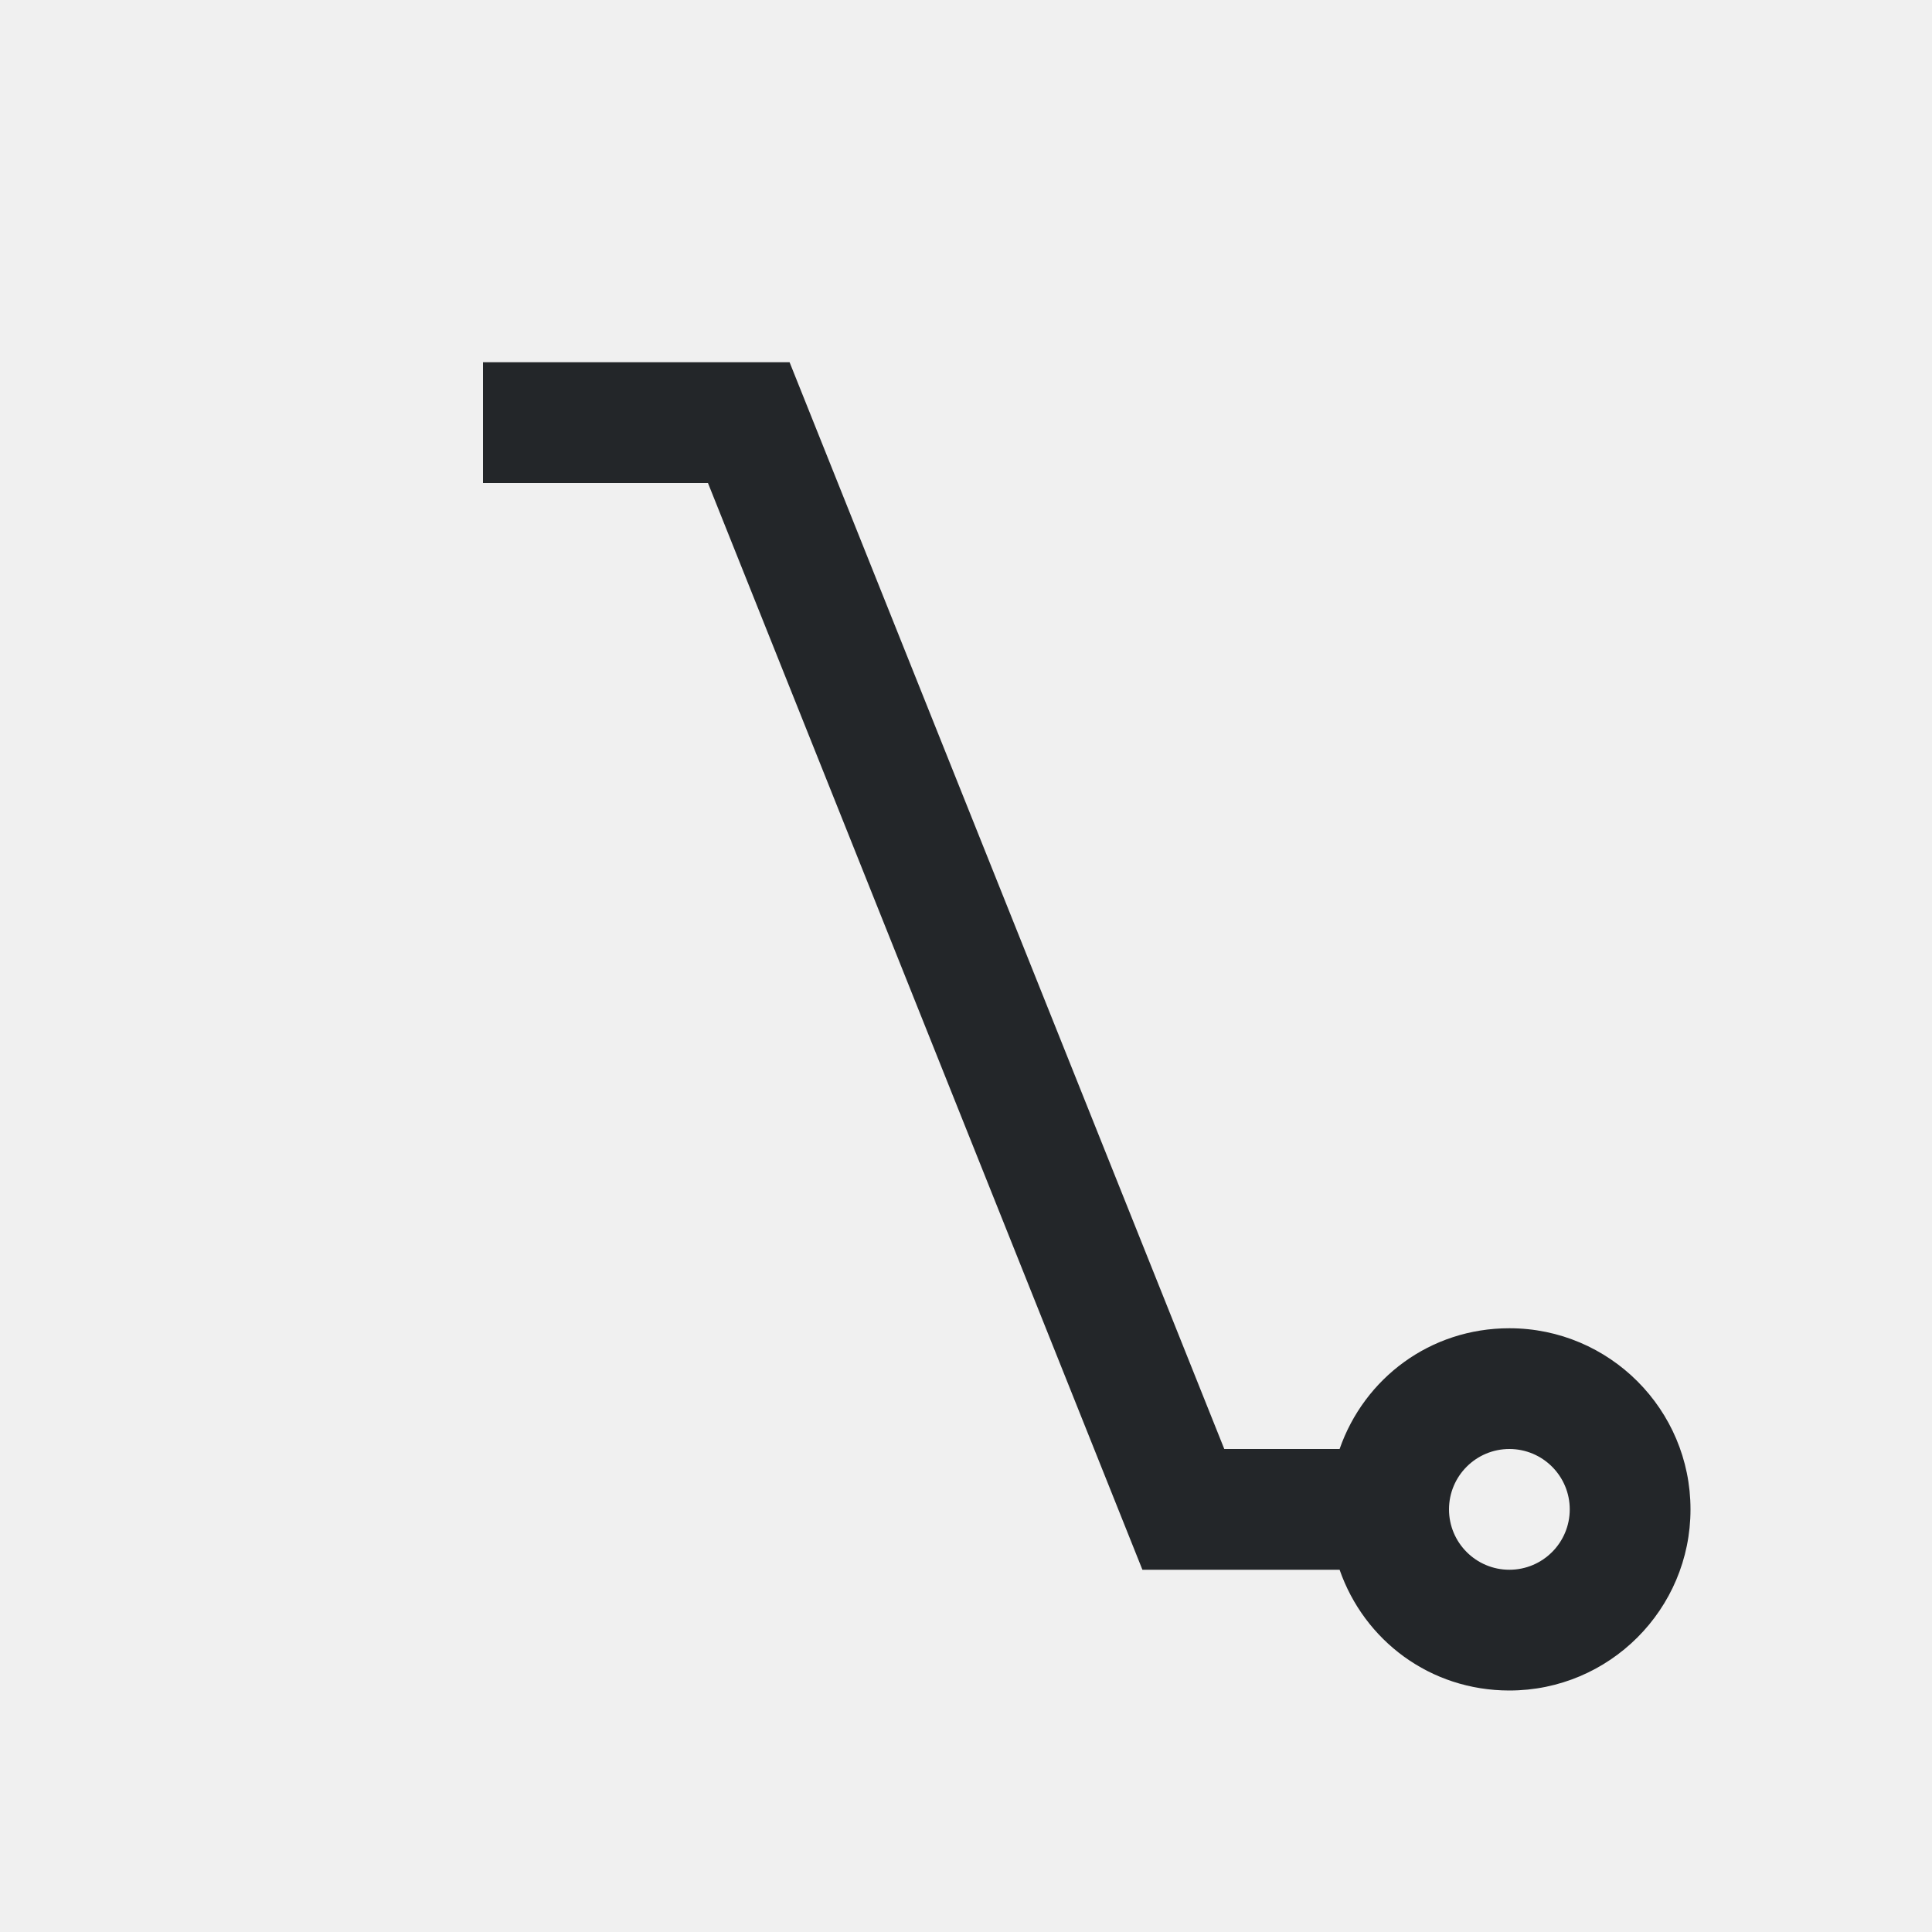
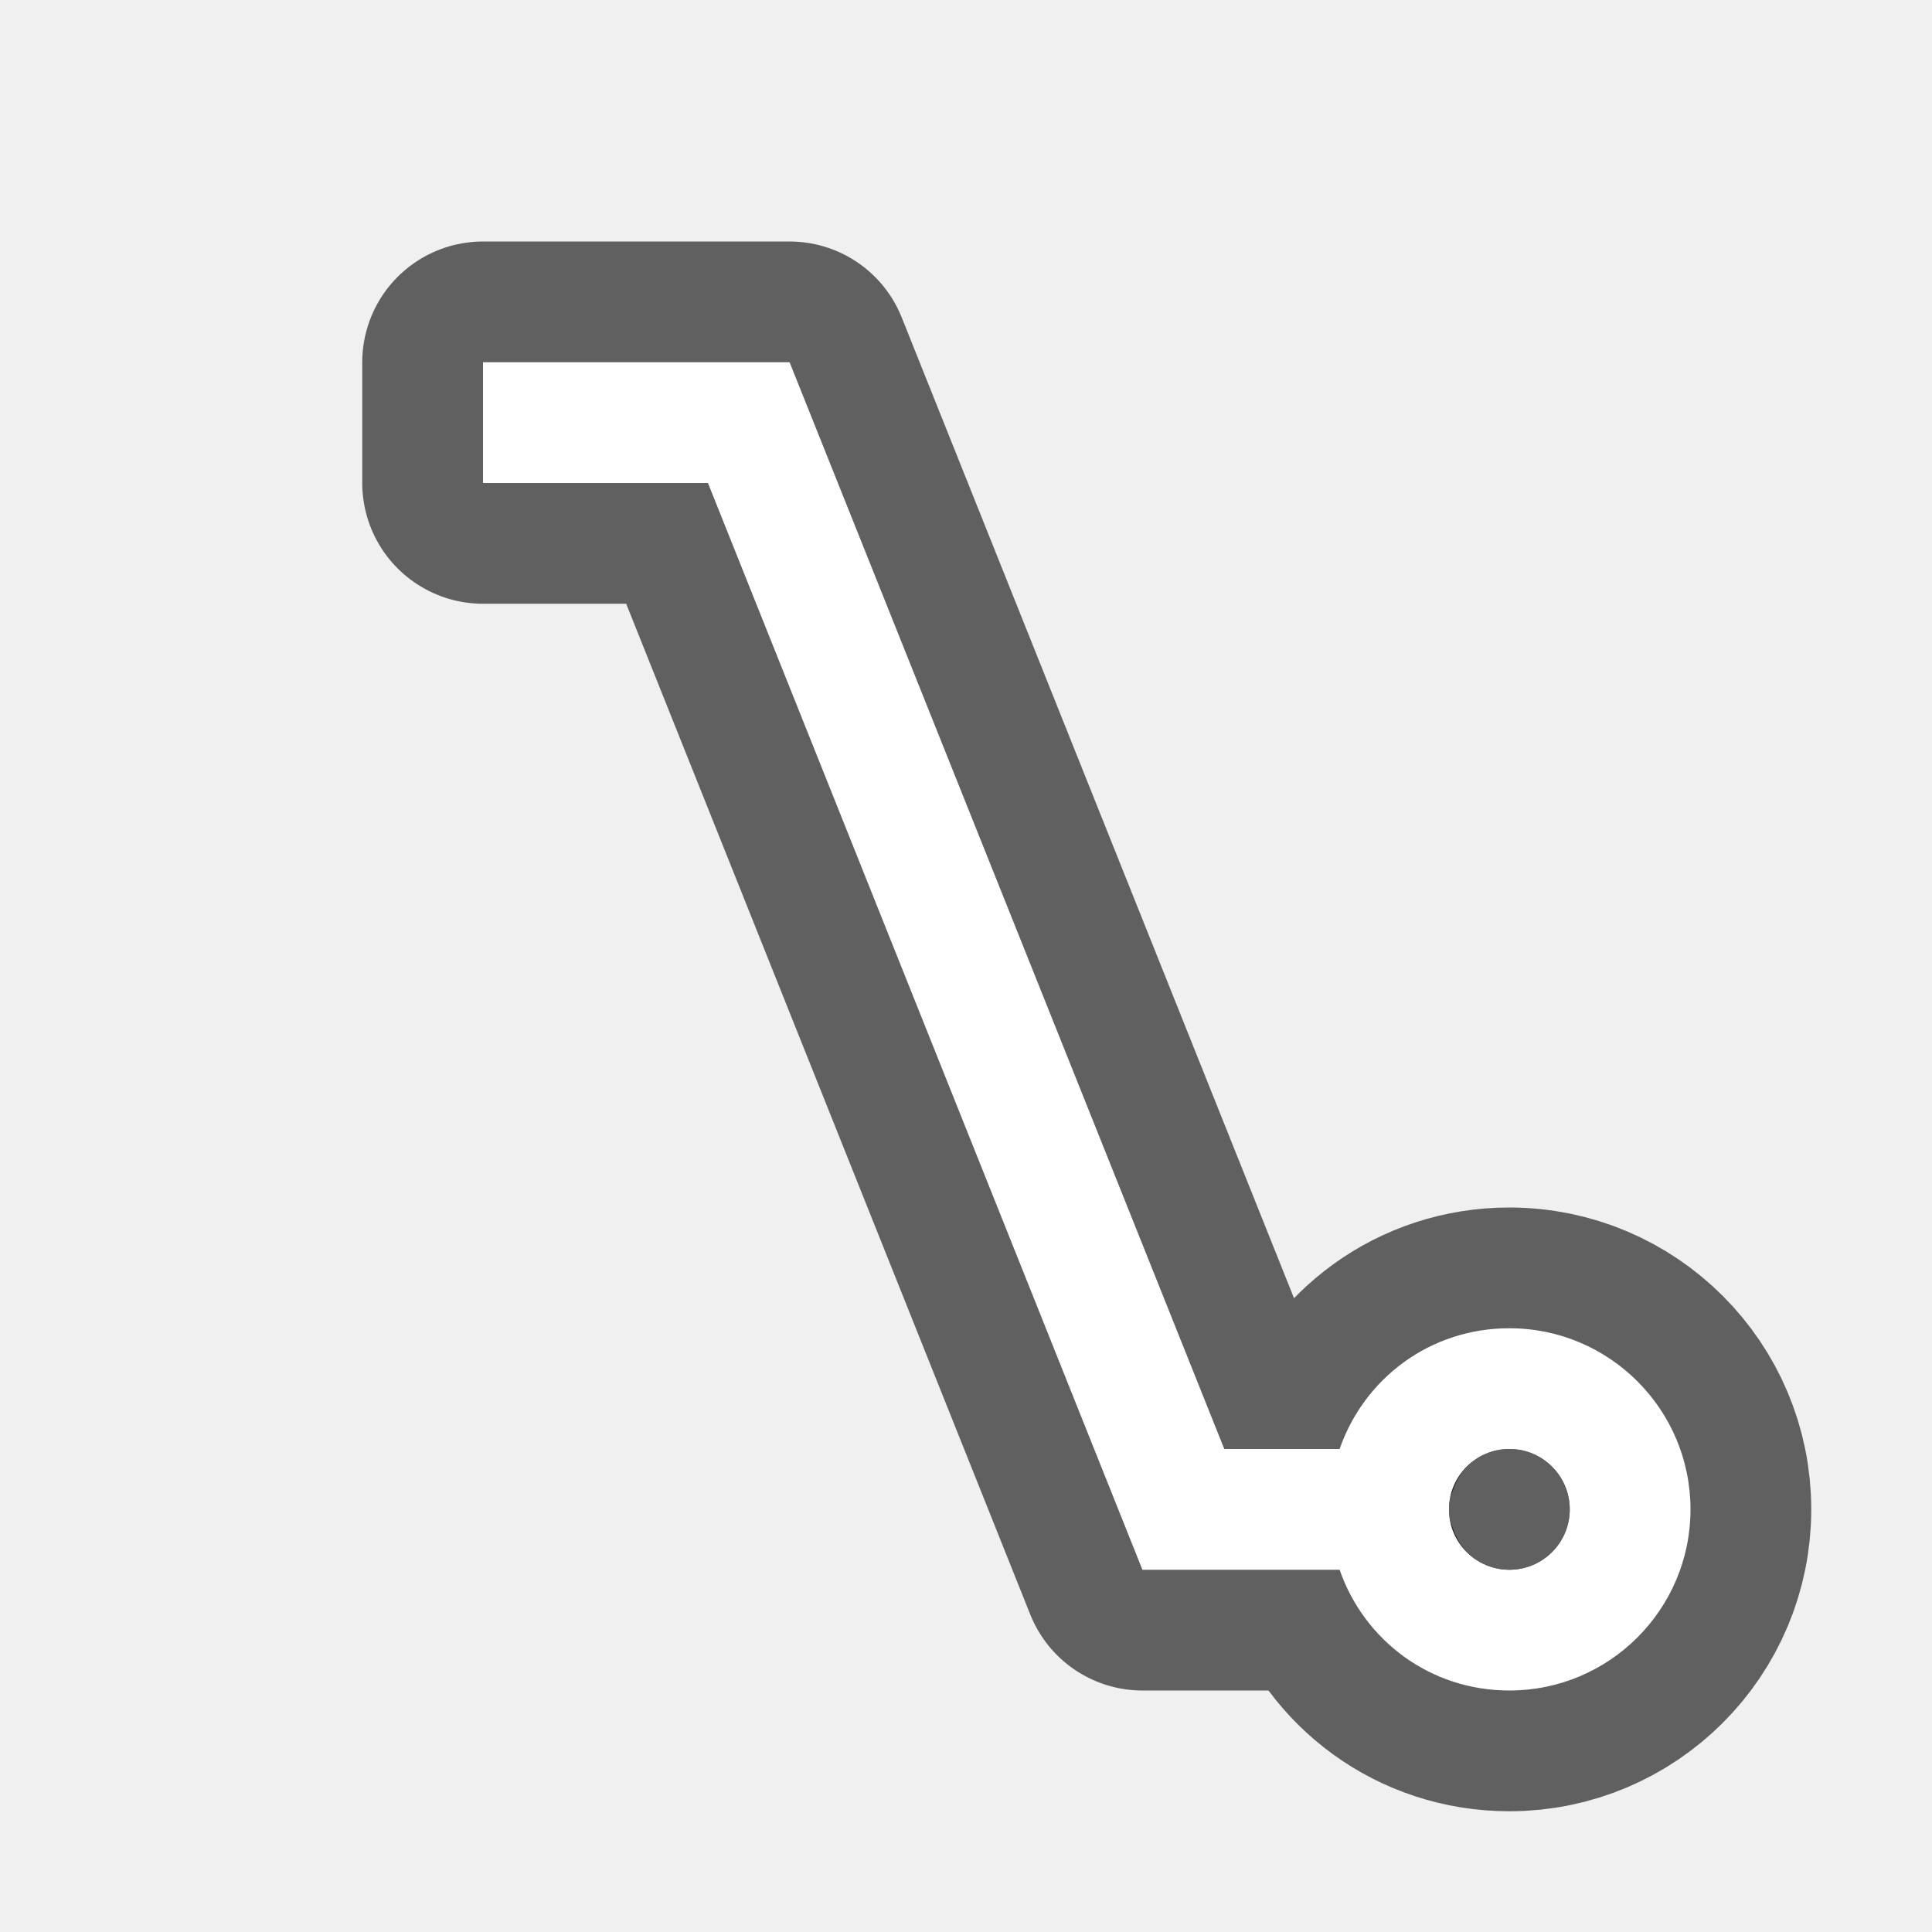
- <svg xmlns="http://www.w3.org/2000/svg" viewBox="0 0 16 16">/&gt;<path d="m4 3v1h1 .863l3.598 9h.539 1 .094c.204.586.75 1 1.406 1 .828 0 1.5-.672 1.5-1.5s-.672-1.5-1.5-1.5c-.656 0-1.202.414-1.406 1h-.094-.861l-3.6-9h-.539-1zm8.5 9c.276 0 .5.224.5.5s-.224.5-.5.5c-.276 0-.5-.224-.5-.5s.224-.5.5-.5z" fill="#232629" />
+ <svg xmlns="http://www.w3.org/2000/svg" viewBox="0 0 16 16" version="1.1" id="svg4">
+   <defs id="defs8" />
+   <path style="fill:#000000;stroke:#000000;opacity:0.6;stroke-width:2;stroke-miterlimit:4;stroke-dasharray:none;stroke-linejoin:round" id="path817" fill="#232629" d="m4 3v1h1 .863l3.598 9h.539 1 .094c.204.586.75 1 1.406 1 .828 0 1.5-.672 1.5-1.5s-.672-1.5-1.5-1.5c-.656 0-1.202.414-1.406 1h-.094-.861l-3.6-9h-.539-1zm8.5 9c.276 0 .5.224.5.5s-.224.5-.5.5c-.276 0-.5-.224-.5-.5s.224-.5.5-.5z" />
+   <path d="m4 3v1h1 .863l3.598 9h.539 1 .094c.204.586.75 1 1.406 1 .828 0 1.5-.672 1.5-1.5s-.672-1.5-1.5-1.5c-.656 0-1.202.414-1.406 1h-.094-.861l-3.6-9h-.539-1zm8.5 9c.276 0 .5.224.5.5s-.224.5-.5.5c-.276 0-.5-.224-.5-.5s.224-.5.5-.5z" fill="#232629" id="path2" style="fill:#ffffff" />
+   <circle style="opacity:0.6;fill:#000000;fill-opacity:1;fill-rule:evenodd;stroke:none;stroke-width:2;stroke-linecap:butt;stroke-linejoin:round;stroke-miterlimit:4;stroke-dasharray:none;stroke-opacity:1" id="path821" cx="12.5" cy="12.5" r="0.5" />
</svg>
